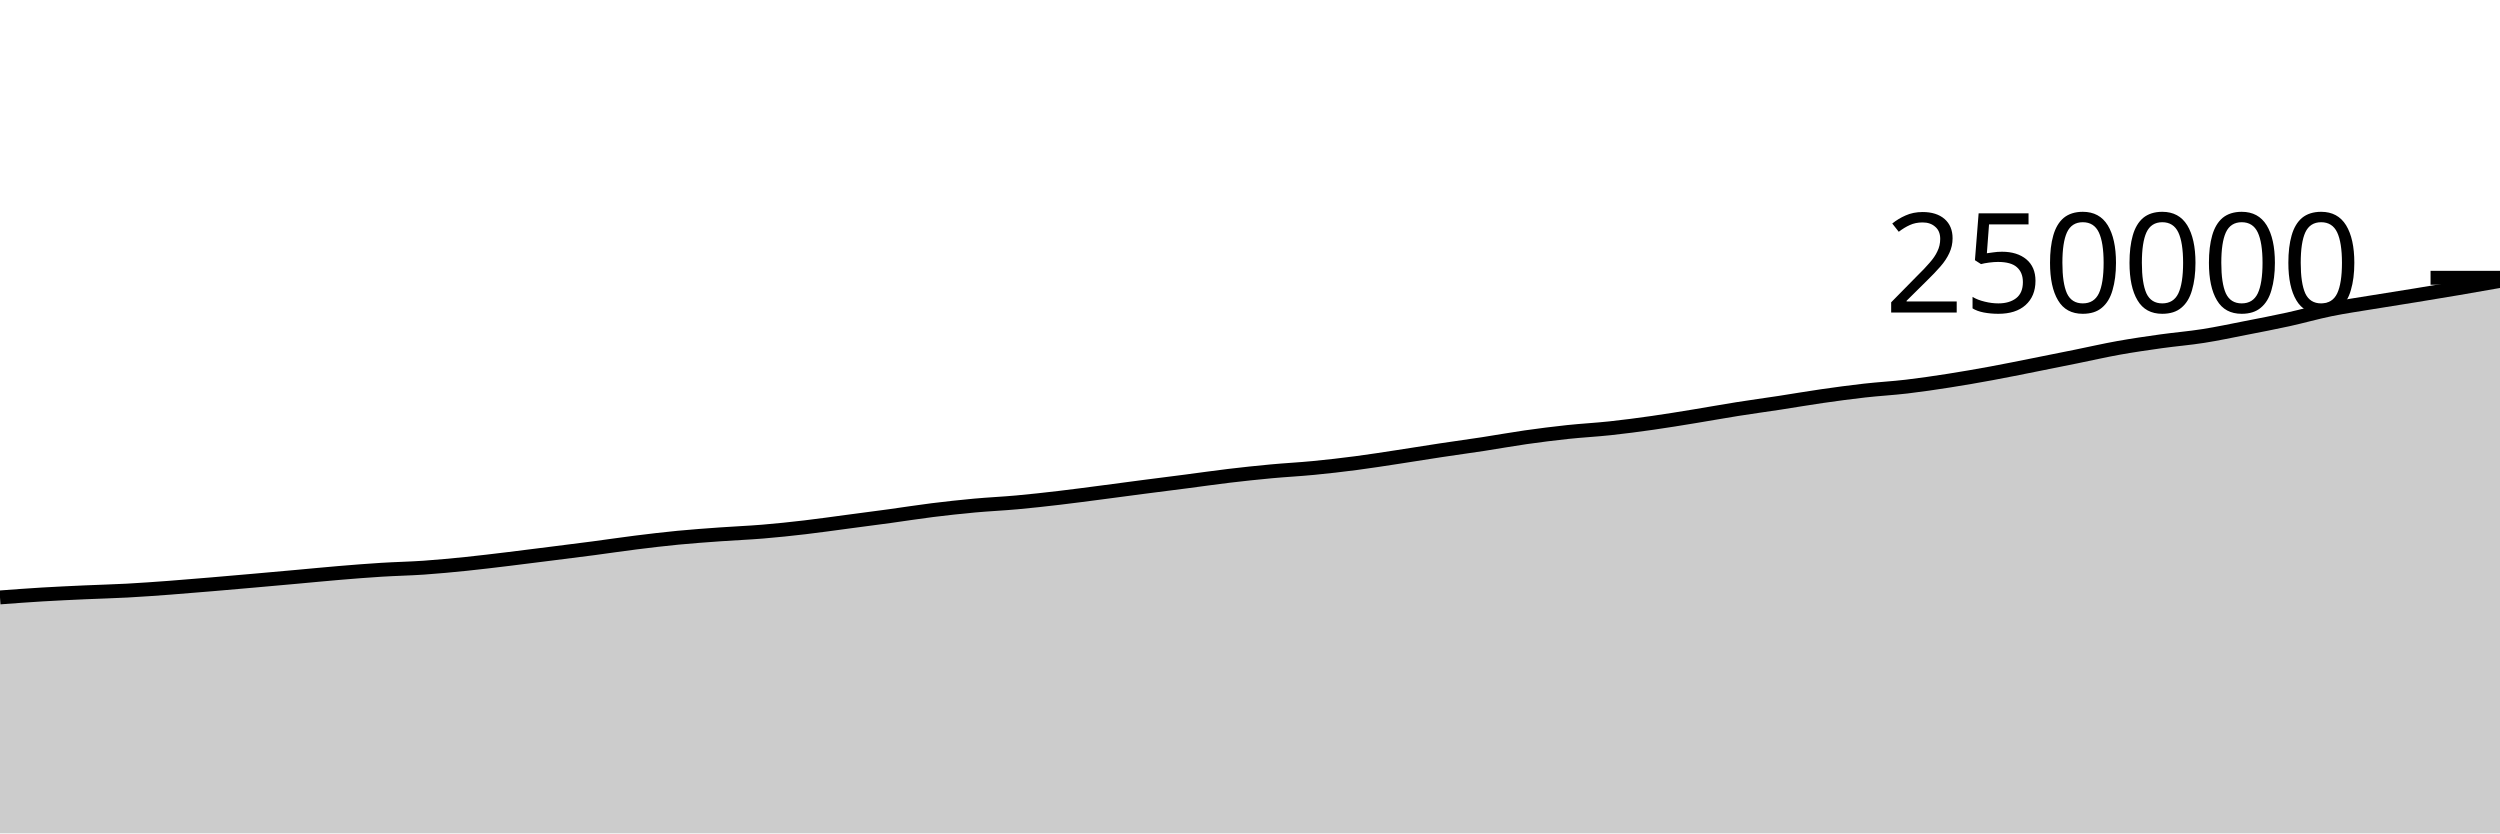
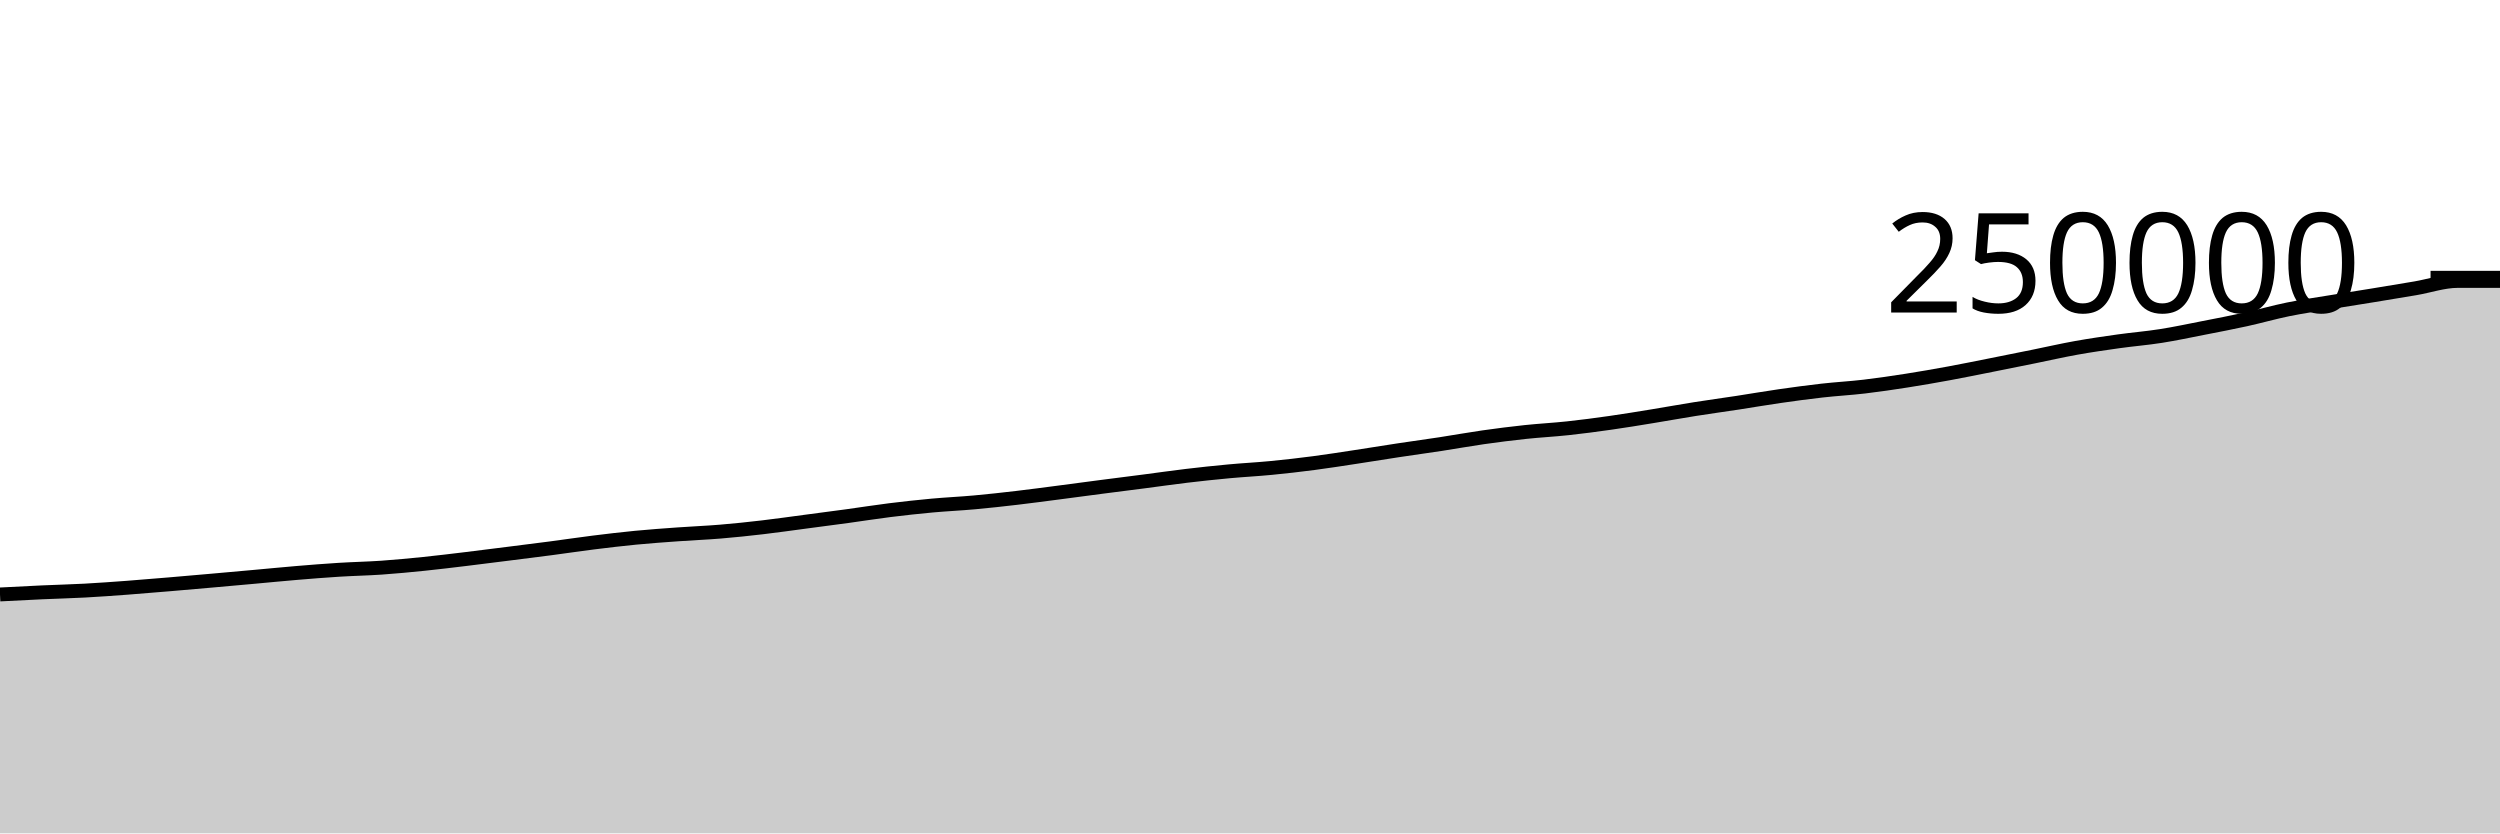
<svg xmlns="http://www.w3.org/2000/svg" viewBox="0 0 180 60">
  <g transform="translate(0,20)">
-     <path class="area" fill="rgba(0, 0, 0, 0.2)" d="M0,23.014C1.017,22.938,2.034,22.862,3.051,22.801C4.068,22.74,5.085,22.695,6.102,22.648C7.119,22.602,8.136,22.578,9.153,22.523C10.169,22.468,11.186,22.393,12.203,22.318C13.22,22.242,14.237,22.156,15.254,22.07C16.271,21.985,17.288,21.895,18.305,21.805C19.322,21.715,20.339,21.624,21.356,21.532C22.373,21.441,23.39,21.339,24.407,21.254C25.424,21.169,26.441,21.087,27.458,21.024C28.475,20.96,29.492,20.942,30.508,20.872C31.525,20.801,32.542,20.704,33.559,20.6C34.576,20.496,35.593,20.37,36.61,20.248C37.627,20.125,38.644,19.994,39.661,19.866C40.678,19.737,41.695,19.612,42.712,19.478C43.729,19.344,44.746,19.19,45.763,19.063C46.78,18.936,47.797,18.815,48.814,18.716C49.831,18.618,50.847,18.546,51.864,18.473C52.881,18.399,53.898,18.361,54.915,18.276C55.932,18.192,56.949,18.084,57.966,17.965C58.983,17.847,60,17.699,61.017,17.565C62.034,17.43,63.051,17.299,64.068,17.16C65.085,17.021,66.102,16.857,67.119,16.731C68.136,16.604,69.153,16.494,70.169,16.4C71.186,16.307,72.203,16.263,73.22,16.17C74.237,16.078,75.254,15.964,76.271,15.845C77.288,15.726,78.305,15.588,79.322,15.456C80.339,15.324,81.356,15.185,82.373,15.053C83.39,14.921,84.407,14.794,85.424,14.662C86.441,14.53,87.458,14.382,88.475,14.261C89.492,14.14,90.508,14.031,91.525,13.937C92.542,13.842,93.559,13.792,94.576,13.693C95.593,13.595,96.61,13.478,97.627,13.345C98.644,13.213,99.661,13.05,100.678,12.896C101.695,12.741,102.712,12.574,103.729,12.42C104.746,12.266,105.763,12.128,106.78,11.973C107.797,11.817,108.814,11.631,109.831,11.486C110.847,11.341,111.864,11.213,112.881,11.104C113.898,10.996,114.915,10.945,115.932,10.835C116.949,10.726,117.966,10.591,118.983,10.446C120,10.302,121.017,10.133,122.034,9.967C123.051,9.802,124.068,9.615,125.085,9.454C126.102,9.292,127.119,9.155,128.136,9C129.153,8.844,130.169,8.667,131.186,8.521C132.203,8.375,133.22,8.236,134.237,8.122C135.254,8.007,136.271,7.953,137.288,7.833C138.305,7.713,139.322,7.562,140.339,7.403C141.356,7.244,142.373,7.066,143.39,6.879C144.407,6.692,145.424,6.483,146.441,6.281C147.458,6.079,148.475,5.874,149.492,5.668C150.508,5.462,151.525,5.228,152.542,5.046C153.559,4.864,154.576,4.717,155.593,4.574C156.61,4.432,157.627,4.351,158.644,4.19C159.661,4.03,160.678,3.812,161.695,3.613C162.712,3.414,163.729,3.22,164.746,2.997C165.763,2.773,166.78,2.481,167.797,2.273C168.814,2.066,169.831,1.922,170.847,1.754C171.864,1.586,172.881,1.43,173.898,1.265C174.915,1.099,175.932,0.932,176.949,0.759C177.966,0.586,178.983,0.407,180,0.227L180,40C178.983,40,177.966,40,176.949,40C175.932,40,174.915,40,173.898,40C172.881,40,171.864,40,170.847,40C169.831,40,168.814,40,167.797,40C166.78,40,165.763,40,164.746,40C163.729,40,162.712,40,161.695,40C160.678,40,159.661,40,158.644,40C157.627,40,156.61,40,155.593,40C154.576,40,153.559,40,152.542,40C151.525,40,150.508,40,149.492,40C148.475,40,147.458,40,146.441,40C145.424,40,144.407,40,143.39,40C142.373,40,141.356,40,140.339,40C139.322,40,138.305,40,137.288,40C136.271,40,135.254,40,134.237,40C133.22,40,132.203,40,131.186,40C130.169,40,129.153,40,128.136,40C127.119,40,126.102,40,125.085,40C124.068,40,123.051,40,122.034,40C121.017,40,120,40,118.983,40C117.966,40,116.949,40,115.932,40C114.915,40,113.898,40,112.881,40C111.864,40,110.847,40,109.831,40C108.814,40,107.797,40,106.78,40C105.763,40,104.746,40,103.729,40C102.712,40,101.695,40,100.678,40C99.661,40,98.644,40,97.627,40C96.61,40,95.593,40,94.576,40C93.559,40,92.542,40,91.525,40C90.508,40,89.492,40,88.475,40C87.458,40,86.441,40,85.424,40C84.407,40,83.39,40,82.373,40C81.356,40,80.339,40,79.322,40C78.305,40,77.288,40,76.271,40C75.254,40,74.237,40,73.22,40C72.203,40,71.186,40,70.169,40C69.153,40,68.136,40,67.119,40C66.102,40,65.085,40,64.068,40C63.051,40,62.034,40,61.017,40C60,40,58.983,40,57.966,40C56.949,40,55.932,40,54.915,40C53.898,40,52.881,40,51.864,40C50.847,40,49.831,40,48.814,40C47.797,40,46.78,40,45.763,40C44.746,40,43.729,40,42.712,40C41.695,40,40.678,40,39.661,40C38.644,40,37.627,40,36.61,40C35.593,40,34.576,40,33.559,40C32.542,40,31.525,40,30.508,40C29.492,40,28.475,40,27.458,40C26.441,40,25.424,40,24.407,40C23.39,40,22.373,40,21.356,40C20.339,40,19.322,40,18.305,40C17.288,40,16.271,40,15.254,40C14.237,40,13.22,40,12.203,40C11.186,40,10.169,40,9.153,40C8.136,40,7.119,40,6.102,40C5.085,40,4.068,40,3.051,40C2.034,40,1.017,40,0,40Z" />
-     <path class="line" stroke="black" fill="none" d="M0,23.014C1.017,22.938,2.034,22.862,3.051,22.801C4.068,22.74,5.085,22.695,6.102,22.648C7.119,22.602,8.136,22.578,9.153,22.523C10.169,22.468,11.186,22.393,12.203,22.318C13.22,22.242,14.237,22.156,15.254,22.07C16.271,21.985,17.288,21.895,18.305,21.805C19.322,21.715,20.339,21.624,21.356,21.532C22.373,21.441,23.39,21.339,24.407,21.254C25.424,21.169,26.441,21.087,27.458,21.024C28.475,20.96,29.492,20.942,30.508,20.872C31.525,20.801,32.542,20.704,33.559,20.6C34.576,20.496,35.593,20.37,36.61,20.248C37.627,20.125,38.644,19.994,39.661,19.866C40.678,19.737,41.695,19.612,42.712,19.478C43.729,19.344,44.746,19.19,45.763,19.063C46.78,18.936,47.797,18.815,48.814,18.716C49.831,18.618,50.847,18.546,51.864,18.473C52.881,18.399,53.898,18.361,54.915,18.276C55.932,18.192,56.949,18.084,57.966,17.965C58.983,17.847,60,17.699,61.017,17.565C62.034,17.43,63.051,17.299,64.068,17.16C65.085,17.021,66.102,16.857,67.119,16.731C68.136,16.604,69.153,16.494,70.169,16.4C71.186,16.307,72.203,16.263,73.22,16.17C74.237,16.078,75.254,15.964,76.271,15.845C77.288,15.726,78.305,15.588,79.322,15.456C80.339,15.324,81.356,15.185,82.373,15.053C83.39,14.921,84.407,14.794,85.424,14.662C86.441,14.53,87.458,14.382,88.475,14.261C89.492,14.14,90.508,14.031,91.525,13.937C92.542,13.842,93.559,13.792,94.576,13.693C95.593,13.595,96.61,13.478,97.627,13.345C98.644,13.213,99.661,13.05,100.678,12.896C101.695,12.741,102.712,12.574,103.729,12.42C104.746,12.266,105.763,12.128,106.78,11.973C107.797,11.817,108.814,11.631,109.831,11.486C110.847,11.341,111.864,11.213,112.881,11.104C113.898,10.996,114.915,10.945,115.932,10.835C116.949,10.726,117.966,10.591,118.983,10.446C120,10.302,121.017,10.133,122.034,9.967C123.051,9.802,124.068,9.615,125.085,9.454C126.102,9.292,127.119,9.155,128.136,9C129.153,8.844,130.169,8.667,131.186,8.521C132.203,8.375,133.22,8.236,134.237,8.122C135.254,8.007,136.271,7.953,137.288,7.833C138.305,7.713,139.322,7.562,140.339,7.403C141.356,7.244,142.373,7.066,143.39,6.879C144.407,6.692,145.424,6.483,146.441,6.281C147.458,6.079,148.475,5.874,149.492,5.668C150.508,5.462,151.525,5.228,152.542,5.046C153.559,4.864,154.576,4.717,155.593,4.574C156.61,4.432,157.627,4.351,158.644,4.19C159.661,4.03,160.678,3.812,161.695,3.613C162.712,3.414,163.729,3.22,164.746,2.997C165.763,2.773,166.78,2.481,167.797,2.273C168.814,2.066,169.831,1.922,170.847,1.754C171.864,1.586,172.881,1.43,173.898,1.265C174.915,1.099,175.932,0.932,176.949,0.759C177.966,0.586,178.983,0.407,180,0.227" />
+     <path class="area" fill="rgba(0, 0, 0, 0.2)" d="M0,22.801C1.017,22.748,2.034,22.695,3.051,22.648C4.068,22.602,5.085,22.578,6.102,22.523C7.119,22.468,8.136,22.393,9.153,22.318C10.169,22.242,11.186,22.156,12.203,22.07C13.22,21.985,14.237,21.895,15.254,21.805C16.271,21.715,17.288,21.624,18.305,21.532C19.322,21.441,20.339,21.339,21.356,21.254C22.373,21.169,23.39,21.087,24.407,21.024C25.424,20.96,26.441,20.942,27.458,20.872C28.475,20.801,29.492,20.704,30.508,20.6C31.525,20.496,32.542,20.37,33.559,20.248C34.576,20.125,35.593,19.994,36.61,19.866C37.627,19.737,38.644,19.612,39.661,19.478C40.678,19.344,41.695,19.19,42.712,19.063C43.729,18.936,44.746,18.815,45.763,18.716C46.78,18.618,47.797,18.546,48.814,18.473C49.831,18.399,50.847,18.361,51.864,18.276C52.881,18.192,53.898,18.084,54.915,17.965C55.932,17.847,56.949,17.699,57.966,17.565C58.983,17.43,60,17.299,61.017,17.16C62.034,17.021,63.051,16.857,64.068,16.731C65.085,16.604,66.102,16.494,67.119,16.4C68.136,16.307,69.153,16.263,70.169,16.17C71.186,16.078,72.203,15.964,73.22,15.845C74.237,15.726,75.254,15.588,76.271,15.456C77.288,15.324,78.305,15.185,79.322,15.053C80.339,14.921,81.356,14.794,82.373,14.662C83.39,14.53,84.407,14.382,85.424,14.261C86.441,14.14,87.458,14.031,88.475,13.937C89.492,13.842,90.508,13.792,91.525,13.693C92.542,13.595,93.559,13.478,94.576,13.345C95.593,13.213,96.61,13.05,97.627,12.896C98.644,12.741,99.661,12.574,100.678,12.42C101.695,12.266,102.712,12.128,103.729,11.973C104.746,11.817,105.763,11.631,106.78,11.486C107.797,11.341,108.814,11.213,109.831,11.104C110.847,10.996,111.864,10.945,112.881,10.835C113.898,10.726,114.915,10.591,115.932,10.446C116.949,10.302,117.966,10.133,118.983,9.967C120,9.802,121.017,9.615,122.034,9.454C123.051,9.292,124.068,9.155,125.085,9C126.102,8.844,127.119,8.667,128.136,8.521C129.153,8.375,130.169,8.236,131.186,8.122C132.203,8.007,133.22,7.953,134.237,7.833C135.254,7.713,136.271,7.562,137.288,7.403C138.305,7.244,139.322,7.066,140.339,6.879C141.356,6.692,142.373,6.483,143.39,6.281C144.407,6.079,145.424,5.874,146.441,5.668C147.458,5.462,148.475,5.228,149.492,5.046C150.508,4.864,151.525,4.717,152.542,4.574C153.559,4.432,154.576,4.351,155.593,4.19C156.61,4.03,157.627,3.812,158.644,3.613C159.661,3.414,160.678,3.22,161.695,2.997C162.712,2.773,163.729,2.481,164.746,2.273C165.763,2.066,166.78,1.922,167.797,1.754C168.814,1.586,169.831,1.43,170.847,1.265C171.864,1.099,172.881,0.932,173.898,0.759C174.915,0.586,175.932,0.228,176.949,0.227C177.966,0.227,178.983,0.227,180,0.227L180,40C178.983,40,177.966,40,176.949,40C175.932,40,174.915,40,173.898,40C172.881,40,171.864,40,170.847,40C169.831,40,168.814,40,167.797,40C166.78,40,165.763,40,164.746,40C163.729,40,162.712,40,161.695,40C160.678,40,159.661,40,158.644,40C157.627,40,156.61,40,155.593,40C154.576,40,153.559,40,152.542,40C151.525,40,150.508,40,149.492,40C148.475,40,147.458,40,146.441,40C145.424,40,144.407,40,143.39,40C142.373,40,141.356,40,140.339,40C139.322,40,138.305,40,137.288,40C136.271,40,135.254,40,134.237,40C133.22,40,132.203,40,131.186,40C130.169,40,129.153,40,128.136,40C127.119,40,126.102,40,125.085,40C124.068,40,123.051,40,122.034,40C121.017,40,120,40,118.983,40C117.966,40,116.949,40,115.932,40C114.915,40,113.898,40,112.881,40C111.864,40,110.847,40,109.831,40C108.814,40,107.797,40,106.78,40C105.763,40,104.746,40,103.729,40C102.712,40,101.695,40,100.678,40C99.661,40,98.644,40,97.627,40C96.61,40,95.593,40,94.576,40C93.559,40,92.542,40,91.525,40C90.508,40,89.492,40,88.475,40C87.458,40,86.441,40,85.424,40C84.407,40,83.39,40,82.373,40C81.356,40,80.339,40,79.322,40C78.305,40,77.288,40,76.271,40C75.254,40,74.237,40,73.22,40C72.203,40,71.186,40,70.169,40C69.153,40,68.136,40,67.119,40C66.102,40,65.085,40,64.068,40C63.051,40,62.034,40,61.017,40C60,40,58.983,40,57.966,40C56.949,40,55.932,40,54.915,40C53.898,40,52.881,40,51.864,40C50.847,40,49.831,40,48.814,40C47.797,40,46.78,40,45.763,40C44.746,40,43.729,40,42.712,40C41.695,40,40.678,40,39.661,40C38.644,40,37.627,40,36.61,40C35.593,40,34.576,40,33.559,40C32.542,40,31.525,40,30.508,40C29.492,40,28.475,40,27.458,40C26.441,40,25.424,40,24.407,40C23.39,40,22.373,40,21.356,40C20.339,40,19.322,40,18.305,40C17.288,40,16.271,40,15.254,40C14.237,40,13.22,40,12.203,40C11.186,40,10.169,40,9.153,40C8.136,40,7.119,40,6.102,40C5.085,40,4.068,40,3.051,40C2.034,40,1.017,40,0,40Z" />
+     <path class="line" stroke="black" fill="none" d="M0,22.801C1.017,22.748,2.034,22.695,3.051,22.648C4.068,22.602,5.085,22.578,6.102,22.523C7.119,22.468,8.136,22.393,9.153,22.318C10.169,22.242,11.186,22.156,12.203,22.07C13.22,21.985,14.237,21.895,15.254,21.805C16.271,21.715,17.288,21.624,18.305,21.532C19.322,21.441,20.339,21.339,21.356,21.254C22.373,21.169,23.39,21.087,24.407,21.024C25.424,20.96,26.441,20.942,27.458,20.872C28.475,20.801,29.492,20.704,30.508,20.6C31.525,20.496,32.542,20.37,33.559,20.248C34.576,20.125,35.593,19.994,36.61,19.866C37.627,19.737,38.644,19.612,39.661,19.478C40.678,19.344,41.695,19.19,42.712,19.063C43.729,18.936,44.746,18.815,45.763,18.716C46.78,18.618,47.797,18.546,48.814,18.473C49.831,18.399,50.847,18.361,51.864,18.276C52.881,18.192,53.898,18.084,54.915,17.965C55.932,17.847,56.949,17.699,57.966,17.565C58.983,17.43,60,17.299,61.017,17.16C62.034,17.021,63.051,16.857,64.068,16.731C65.085,16.604,66.102,16.494,67.119,16.4C68.136,16.307,69.153,16.263,70.169,16.17C71.186,16.078,72.203,15.964,73.22,15.845C74.237,15.726,75.254,15.588,76.271,15.456C77.288,15.324,78.305,15.185,79.322,15.053C80.339,14.921,81.356,14.794,82.373,14.662C83.39,14.53,84.407,14.382,85.424,14.261C86.441,14.14,87.458,14.031,88.475,13.937C89.492,13.842,90.508,13.792,91.525,13.693C92.542,13.595,93.559,13.478,94.576,13.345C95.593,13.213,96.61,13.05,97.627,12.896C98.644,12.741,99.661,12.574,100.678,12.42C101.695,12.266,102.712,12.128,103.729,11.973C104.746,11.817,105.763,11.631,106.78,11.486C107.797,11.341,108.814,11.213,109.831,11.104C110.847,10.996,111.864,10.945,112.881,10.835C113.898,10.726,114.915,10.591,115.932,10.446C116.949,10.302,117.966,10.133,118.983,9.967C120,9.802,121.017,9.615,122.034,9.454C123.051,9.292,124.068,9.155,125.085,9C126.102,8.844,127.119,8.667,128.136,8.521C129.153,8.375,130.169,8.236,131.186,8.122C132.203,8.007,133.22,7.953,134.237,7.833C135.254,7.713,136.271,7.562,137.288,7.403C138.305,7.244,139.322,7.066,140.339,6.879C141.356,6.692,142.373,6.483,143.39,6.281C144.407,6.079,145.424,5.874,146.441,5.668C147.458,5.462,148.475,5.228,149.492,5.046C150.508,4.864,151.525,4.717,152.542,4.574C153.559,4.432,154.576,4.351,155.593,4.19C156.61,4.03,157.627,3.812,158.644,3.613C159.661,3.414,160.678,3.22,161.695,2.997C162.712,2.773,163.729,2.481,164.746,2.273C165.763,2.066,166.78,1.922,167.797,1.754C168.814,1.586,169.831,1.43,170.847,1.265C171.864,1.099,172.881,0.932,173.898,0.759C174.915,0.586,175.932,0.228,176.949,0.227C177.966,0.227,178.983,0.227,180,0.227" />
    <path class="axis-ceiling" stroke-width="1" stroke="black" fill="none" d="M175,0L180,0" />
    <text class="axis-ceiling-label" font-family="sans-serif" text-anchor="end" font-size="10px" x="170" y="2.5">250000</text>
  </g>
</svg>
